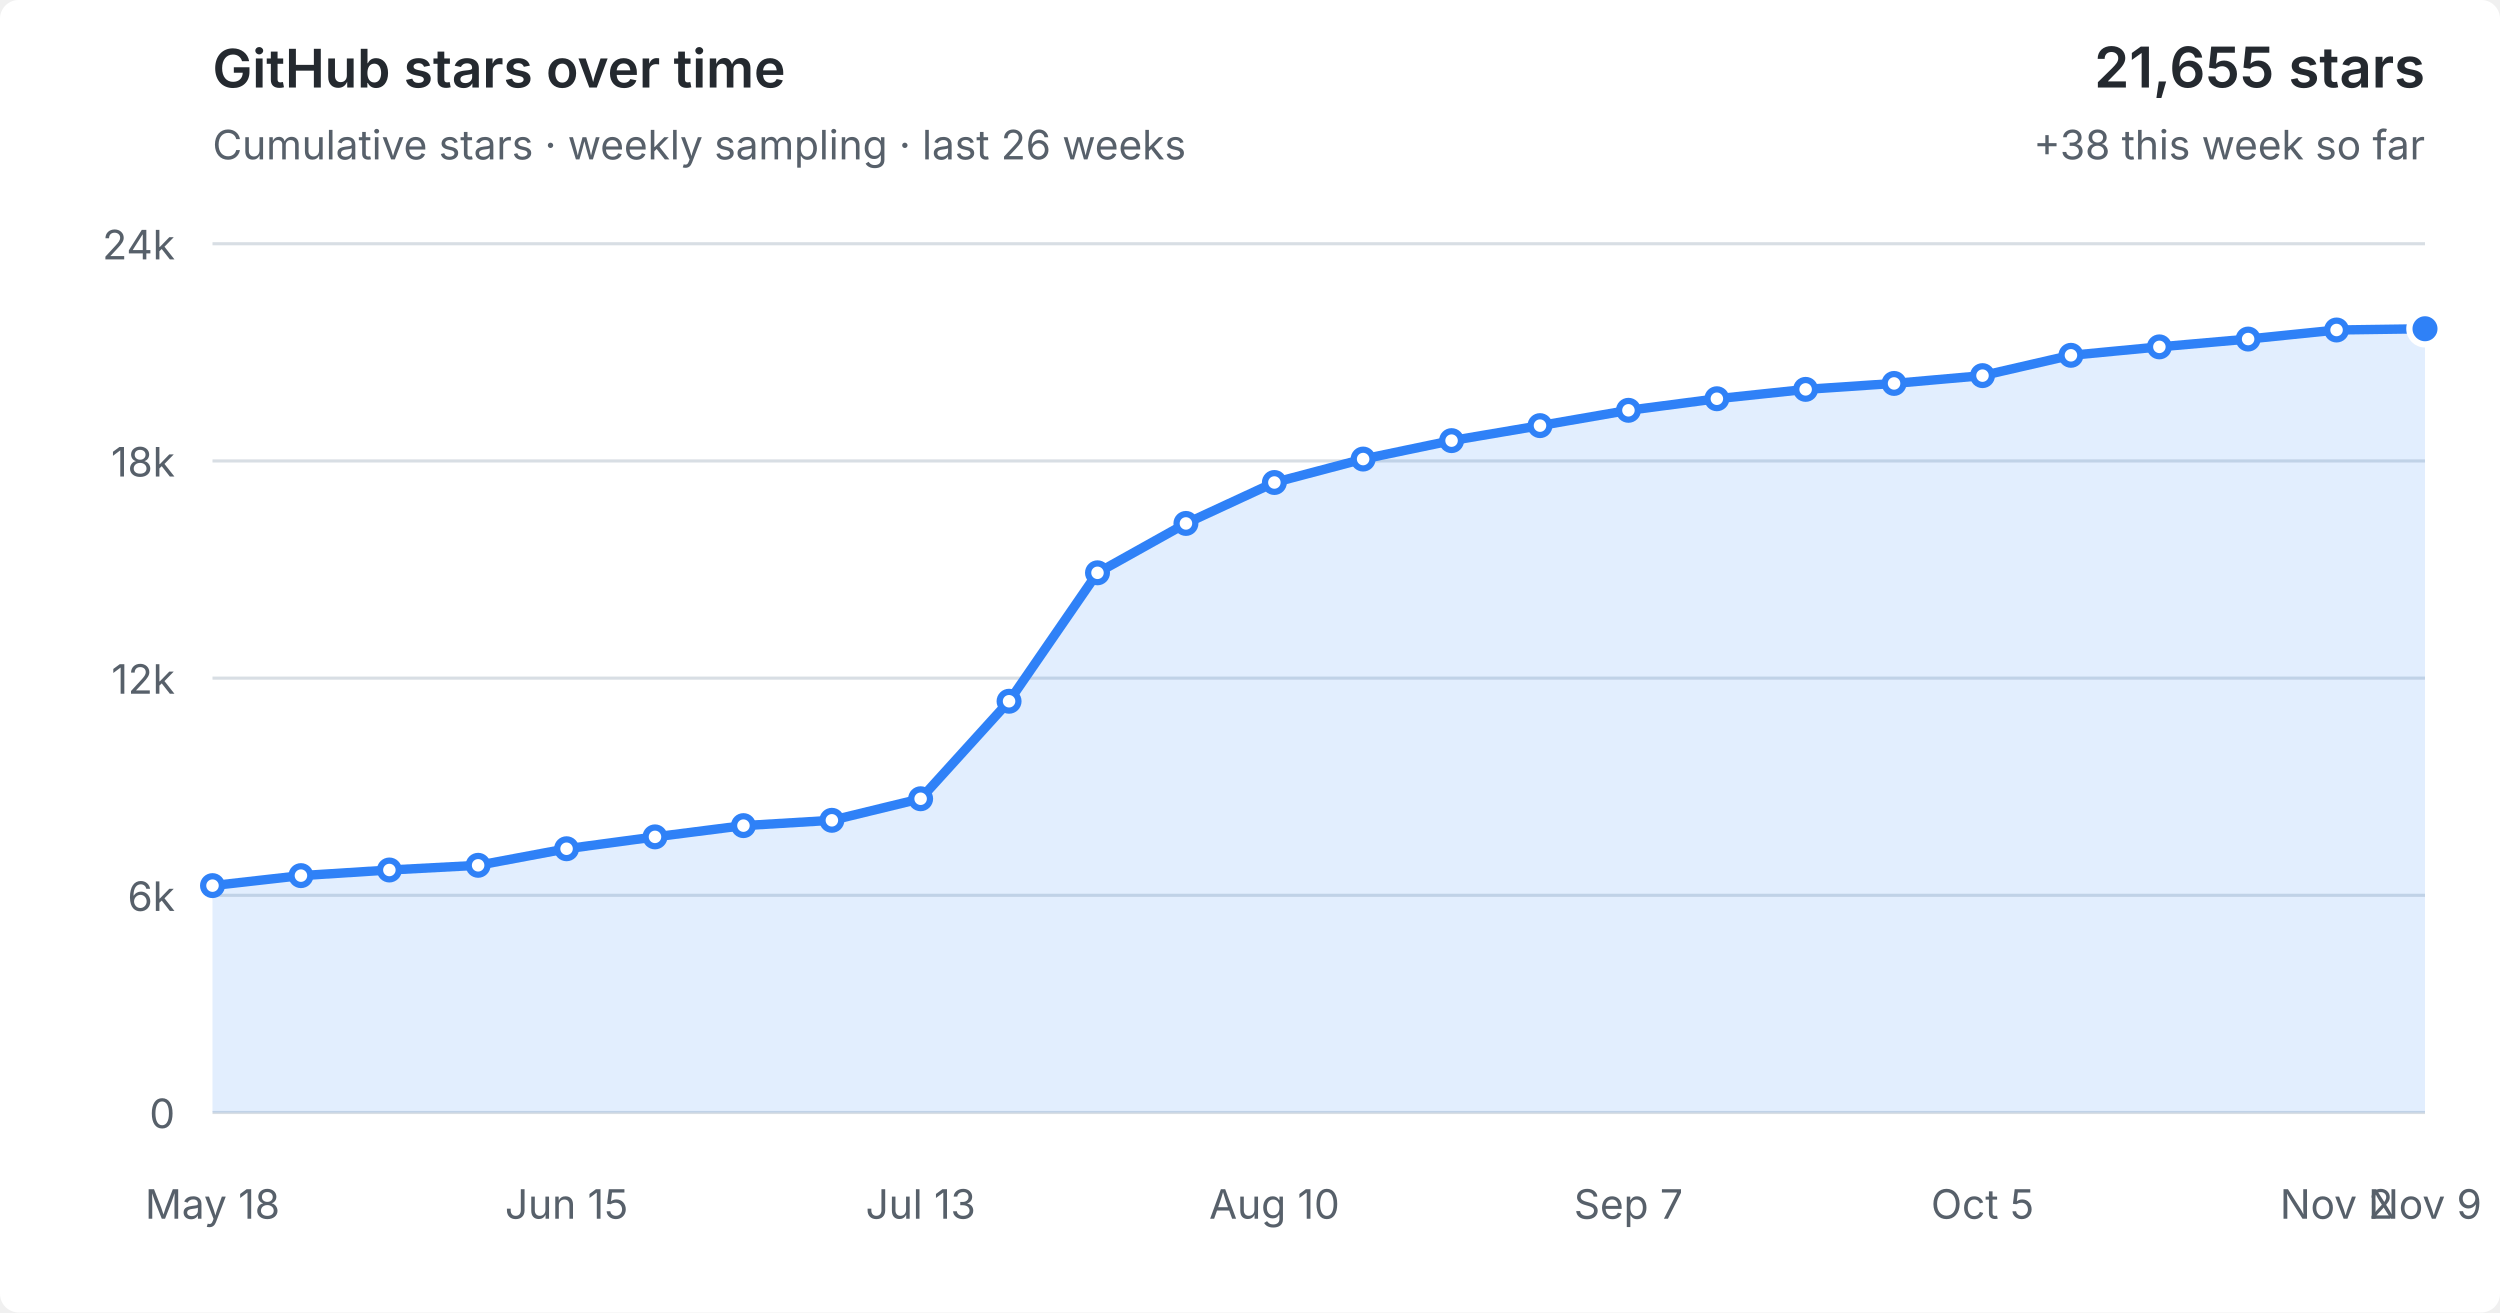
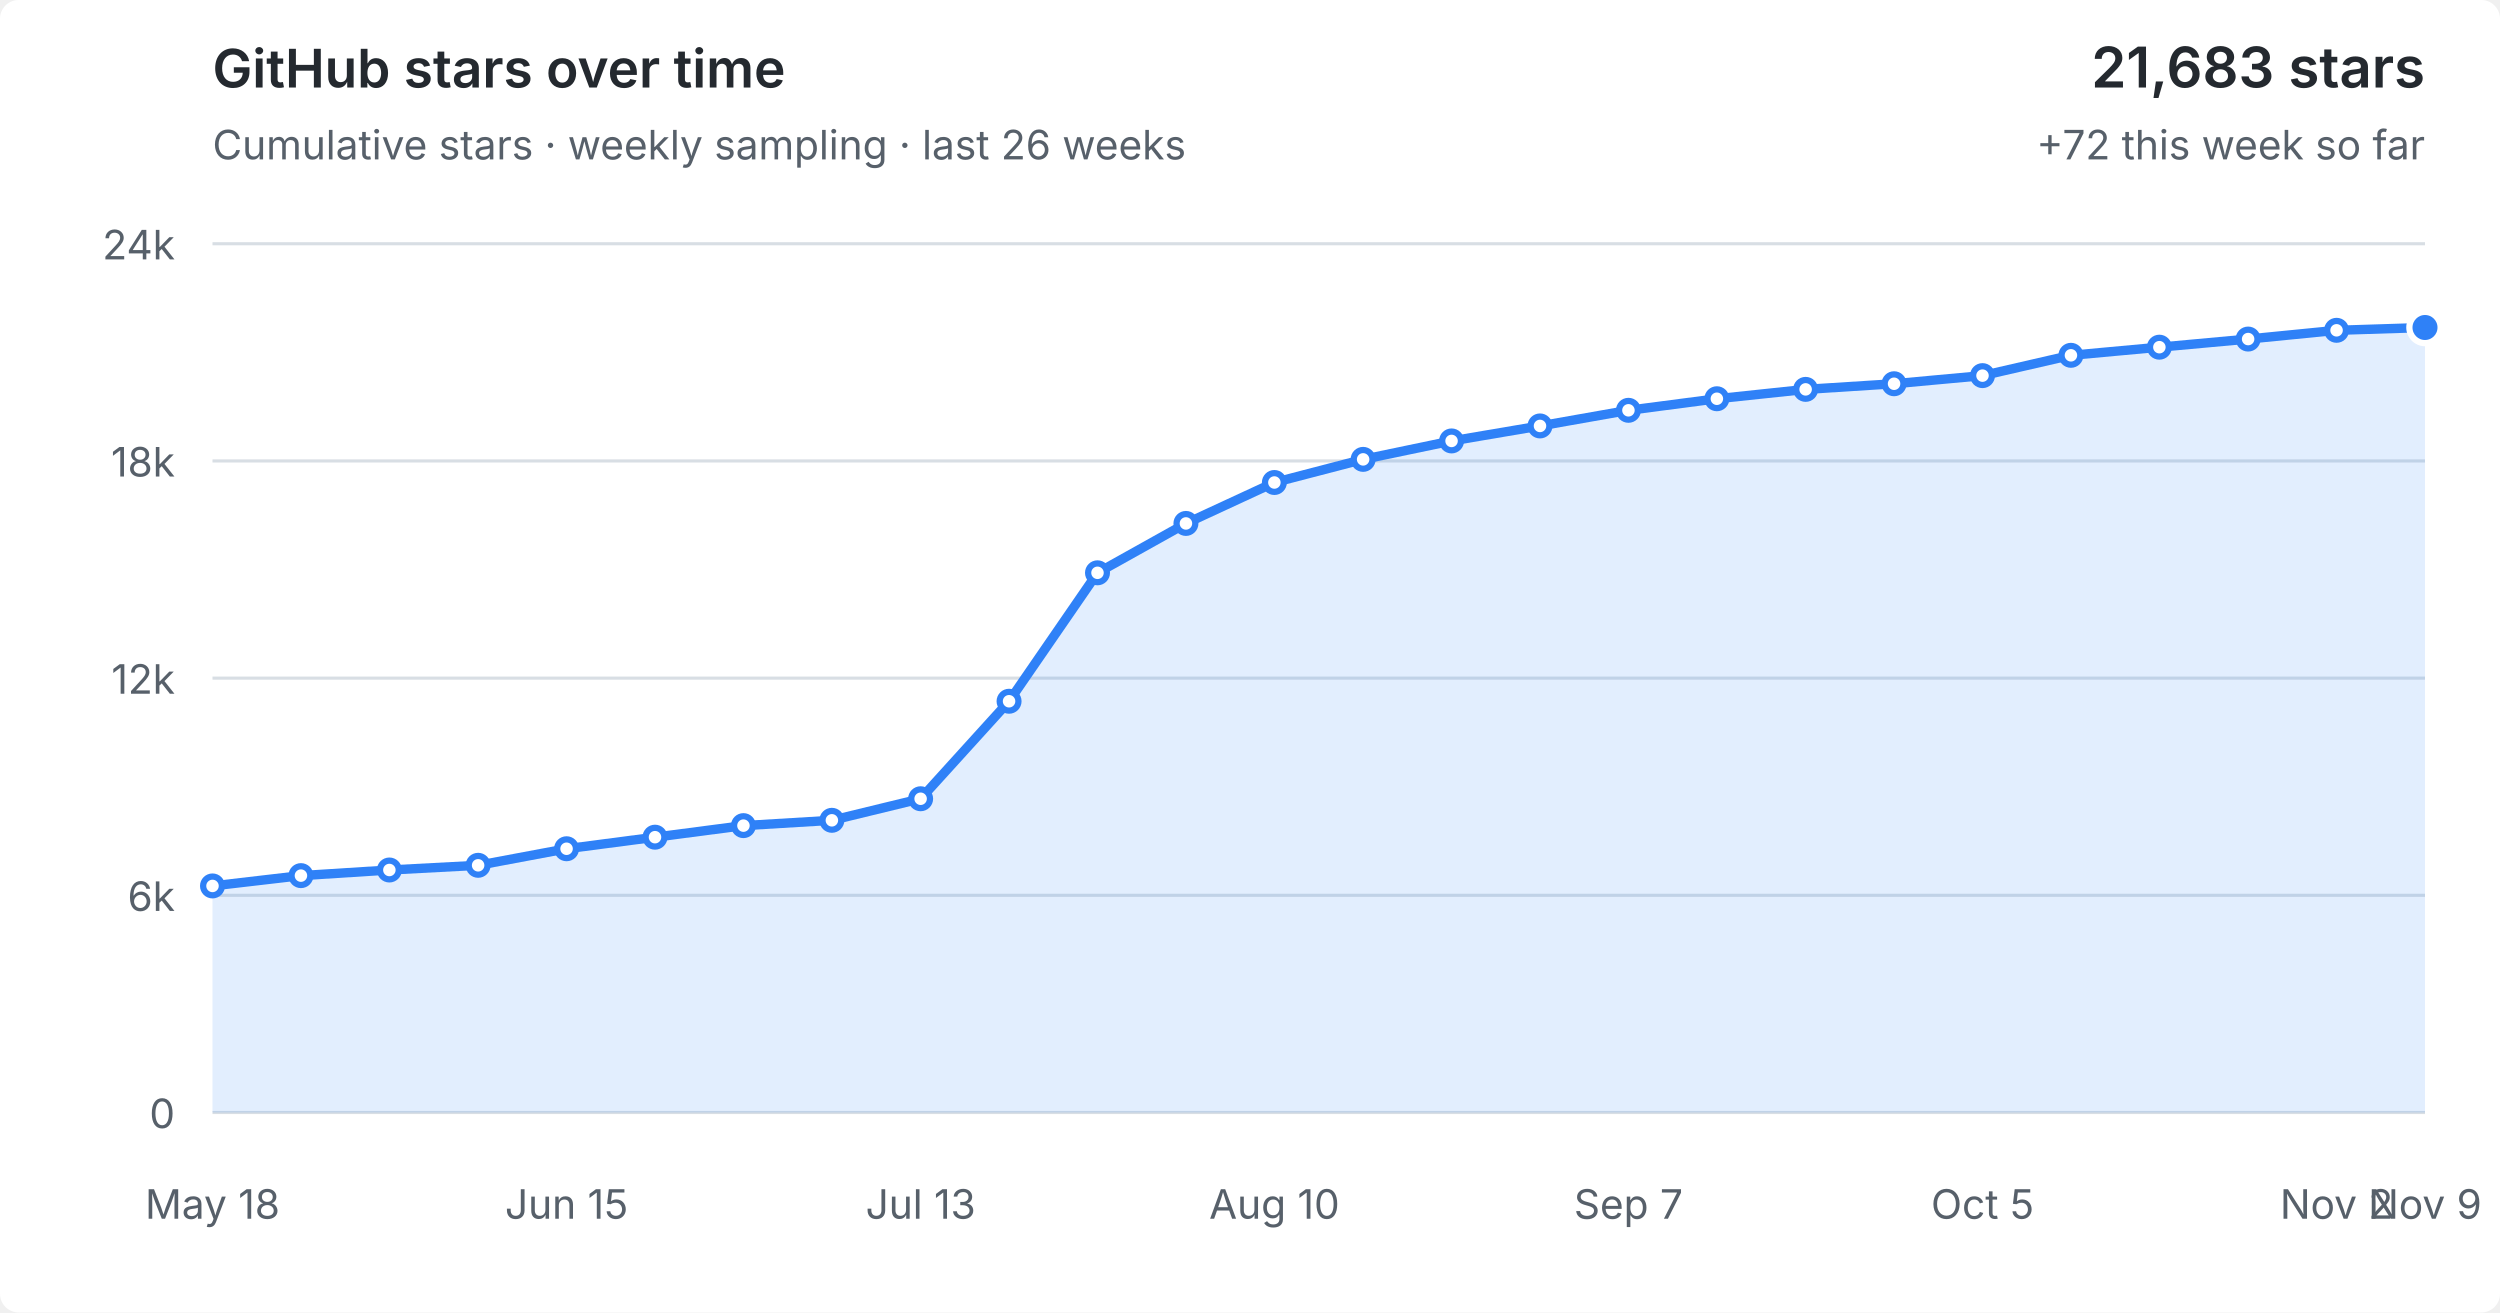
<svg xmlns="http://www.w3.org/2000/svg" viewBox="0 0 800 420" role="img" aria-labelledby="title desc">
  <style>
  :root { color-scheme: light dark; }
  .bg { fill: #fff; } text { fill: #57606a; font: 13px -apple-system,BlinkMacSystemFont,"Segoe UI",sans-serif; }
  .grid { stroke: #d8dee4; stroke-width: 1; }
  .area { fill: #2f81f7; fill-opacity: .14; } .line { fill: none; stroke: #2f81f7; stroke-width: 3; stroke-linejoin: round; stroke-linecap: round; }
  .point { fill: #fff; stroke: #2f81f7; stroke-width: 2; } .point.current { fill: #2f81f7; stroke: #fff; stroke-width: 2; }
  .heading { fill: #24292f; font-size: 17px; font-weight: 600; } .metric { fill: #24292f; font-size: 18px; font-weight: 600; }
  @media (prefers-color-scheme: dark) { .bg { fill: #0d1117; } text { fill: #8b949e; } .grid { stroke: #30363d; } .area { fill: #58a6ff; fill-opacity: .16; } .line { stroke: #58a6ff; } .point { fill: #0d1117; stroke: #58a6ff; } .point.current { fill: #58a6ff; stroke: #0d1117; } .heading,.metric { fill: #f0f6fc; } }
</style>
  <rect class="bg" width="100%" height="100%" rx="6" />
  <text class="heading" x="68" y="28">GitHub stars over time</text>
  <text x="68" y="51">Cumulative stars · weekly sampling · last 26 weeks</text>
-   <text class="metric" x="776" y="28" text-anchor="end">21,655 stars</text>
-   <text x="776" y="51" text-anchor="end">+38 this week so far</text>
+   <text class="metric" x="776" y="28" text-anchor="end">21,683 stars</text>
+   <text x="776" y="51" text-anchor="end">+72 this week so far</text>
  <line x1="68" y1="356.0" x2="776" y2="356.0" class="grid" />
  <text x="56" y="361.0" text-anchor="end">0</text>
  <line x1="68" y1="286.5" x2="776" y2="286.5" class="grid" />
  <text x="56" y="291.5" text-anchor="end">6k</text>
  <line x1="68" y1="217.0" x2="776" y2="217.0" class="grid" />
  <text x="56" y="222.0" text-anchor="end">12k</text>
  <line x1="68" y1="147.5" x2="776" y2="147.5" class="grid" />
  <text x="56" y="152.5" text-anchor="end">18k</text>
  <line x1="68" y1="78.0" x2="776" y2="78.0" class="grid" />
  <text x="56" y="83.0" text-anchor="end">24k</text>
-   <polygon class="area" points="68,356.0 68.0,283.4 96.3,280.2 124.6,278.4 153.0,276.9 181.3,271.6 209.6,267.8 237.9,264.2 266.2,262.5 294.6,255.6 322.9,224.4 351.2,183.3 379.5,167.5 407.8,154.4 436.2,146.9 464.5,141.0 492.8,136.2 521.1,131.3 549.4,127.6 577.8,124.6 606.1,122.7 634.4,120.2 662.7,113.7 691.0,111.0 719.4,108.5 747.7,105.6 776.0,105.2 776,356.0" />
-   <polyline class="line" points="68.0,283.4 96.3,280.2 124.6,278.4 153.0,276.9 181.3,271.6 209.6,267.8 237.9,264.2 266.2,262.5 294.6,255.6 322.9,224.4 351.2,183.3 379.5,167.5 407.8,154.4 436.2,146.9 464.5,141.0 492.8,136.2 521.1,131.3 549.4,127.6 577.8,124.6 606.1,122.7 634.4,120.2 662.7,113.7 691.0,111.0 719.4,108.5 747.7,105.6 776.0,105.2" />
-   <circle class="point" cx="68.0" cy="283.4" r="3" />
+   <polygon class="area" points="68,356.0 68.0,283.5 96.3,280.2 124.6,278.4 153.0,276.9 181.3,271.6 209.6,267.9 237.9,264.2 266.2,262.5 294.6,255.6 322.9,224.4 351.2,183.3 379.5,167.5 407.8,154.4 436.2,147.0 464.5,141.1 492.8,136.3 521.1,131.3 549.4,127.6 577.8,124.6 606.1,122.8 634.4,120.2 662.7,113.7 691.0,111.1 719.4,108.5 747.7,105.7 776.0,104.8 776,356.0" />
+   <polyline class="line" points="68.0,283.5 96.3,280.2 124.6,278.4 153.0,276.9 181.3,271.6 209.6,267.9 237.9,264.2 266.2,262.5 294.6,255.6 322.9,224.4 351.2,183.3 379.5,167.5 407.8,154.4 436.2,147.0 464.5,141.1 492.8,136.3 521.1,131.3 549.4,127.6 577.8,124.6 606.1,122.8 634.4,120.2 662.7,113.7 691.0,111.1 719.4,108.5 747.7,105.7 776.0,104.8" />
+   <circle class="point" cx="68.0" cy="283.5" r="3" />
  <circle class="point" cx="96.3" cy="280.2" r="3" />
  <circle class="point" cx="124.6" cy="278.4" r="3" />
  <circle class="point" cx="153.0" cy="276.9" r="3" />
  <circle class="point" cx="181.3" cy="271.6" r="3" />
-   <circle class="point" cx="209.6" cy="267.8" r="3" />
+   <circle class="point" cx="209.6" cy="267.9" r="3" />
  <circle class="point" cx="237.9" cy="264.2" r="3" />
  <circle class="point" cx="266.2" cy="262.5" r="3" />
  <circle class="point" cx="294.6" cy="255.6" r="3" />
  <circle class="point" cx="322.9" cy="224.4" r="3" />
  <circle class="point" cx="351.2" cy="183.3" r="3" />
  <circle class="point" cx="379.5" cy="167.5" r="3" />
  <circle class="point" cx="407.8" cy="154.4" r="3" />
-   <circle class="point" cx="436.2" cy="146.9" r="3" />
-   <circle class="point" cx="464.5" cy="141.0" r="3" />
-   <circle class="point" cx="492.8" cy="136.2" r="3" />
+   <circle class="point" cx="436.2" cy="147.0" r="3" />
+   <circle class="point" cx="464.5" cy="141.1" r="3" />
+   <circle class="point" cx="492.8" cy="136.3" r="3" />
  <circle class="point" cx="521.1" cy="131.3" r="3" />
  <circle class="point" cx="549.4" cy="127.6" r="3" />
  <circle class="point" cx="577.8" cy="124.6" r="3" />
-   <circle class="point" cx="606.1" cy="122.7" r="3" />
+   <circle class="point" cx="606.1" cy="122.8" r="3" />
  <circle class="point" cx="634.4" cy="120.2" r="3" />
  <circle class="point" cx="662.7" cy="113.7" r="3" />
-   <circle class="point" cx="691.0" cy="111.0" r="3" />
+   <circle class="point" cx="691.0" cy="111.1" r="3" />
  <circle class="point" cx="719.4" cy="108.5" r="3" />
-   <circle class="point" cx="747.7" cy="105.6" r="3" />
-   <circle class="point current" cx="776.0" cy="105.2" r="5" />
+   <circle class="point" cx="747.7" cy="105.7" r="3" />
+   <circle class="point current" cx="776.0" cy="104.8" r="5" />
  <text x="68.0" y="390" text-anchor="middle">May 18</text>
  <text x="181.3" y="390" text-anchor="middle">Jun 15</text>
  <text x="294.6" y="390" text-anchor="middle">Jul 13</text>
  <text x="407.8" y="390" text-anchor="middle">Aug 10</text>
  <text x="521.1" y="390" text-anchor="middle">Sep 7</text>
  <text x="634.4" y="390" text-anchor="middle">Oct 5</text>
  <text x="747.7" y="390" text-anchor="middle">Nov 2</text>
  <text x="776.0" y="390" text-anchor="middle">Nov 9</text>
</svg>
